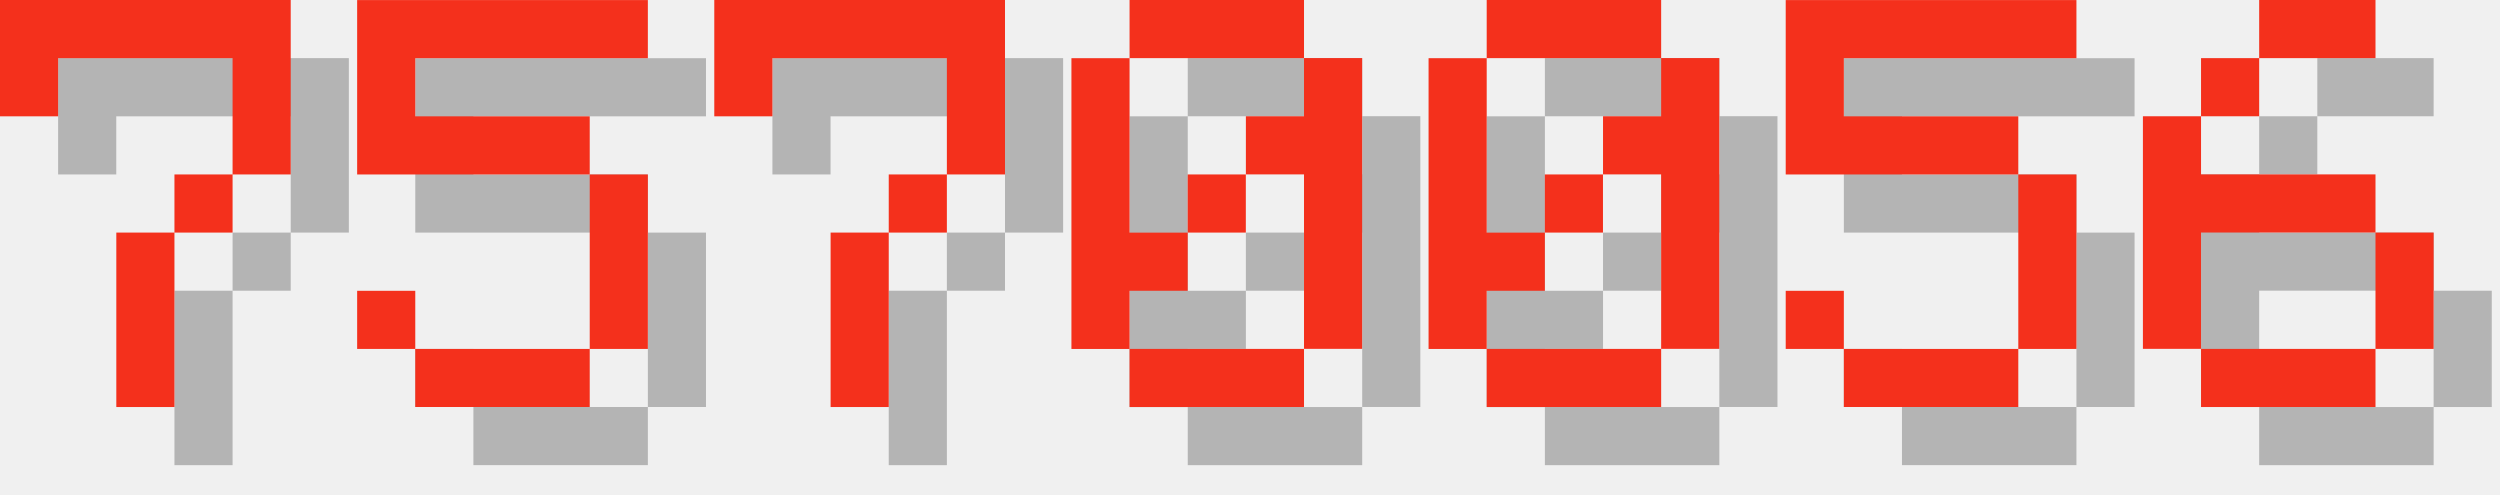
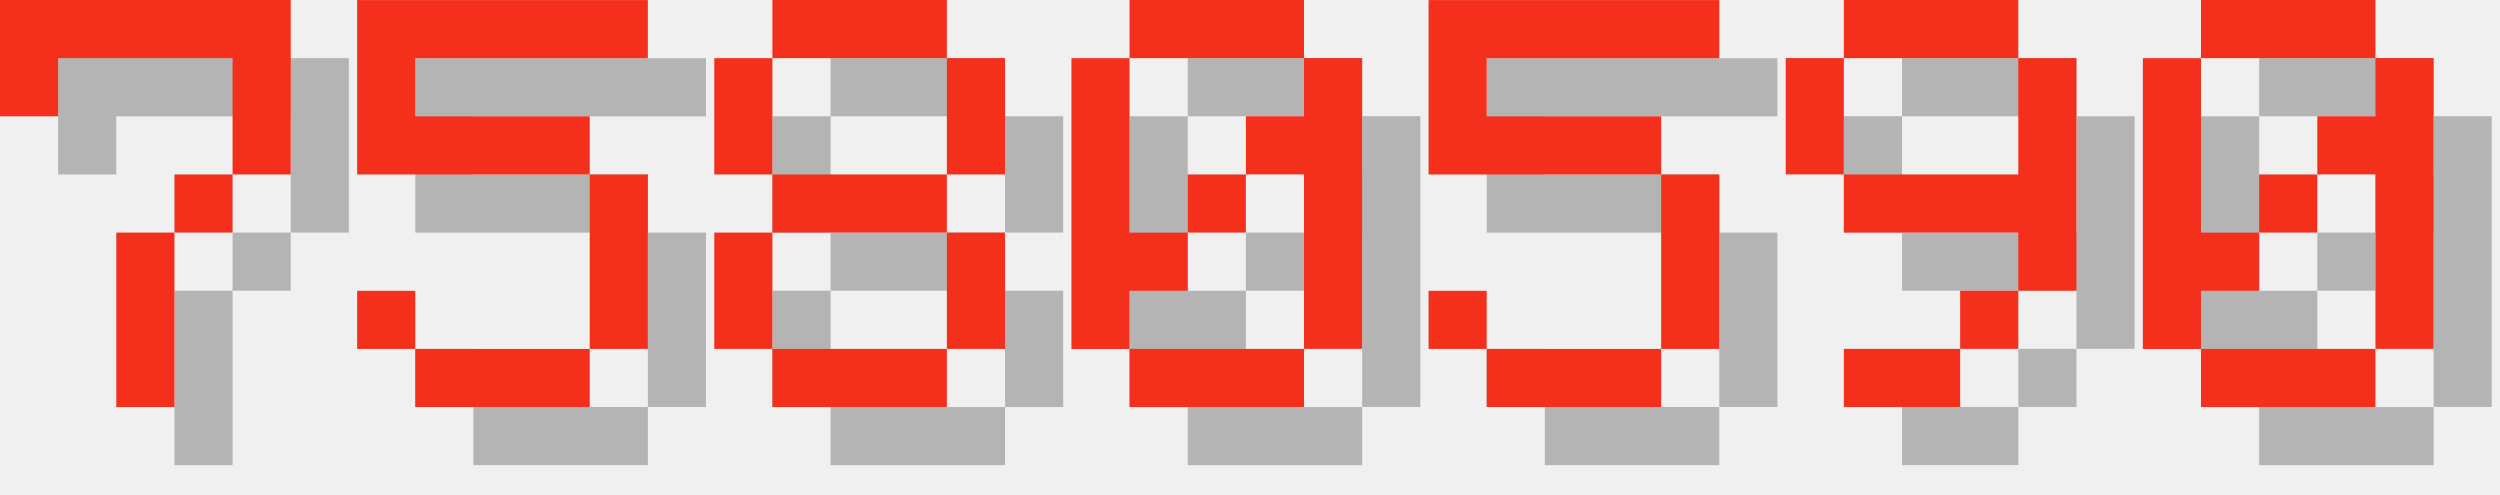
<svg xmlns="http://www.w3.org/2000/svg" version="1.1" width="182.0" height="36">
  <style>
        .text-foreground {
            fill: #F4301C;
        }
        .text-shadow {
            fill: #000000;
            fill-opacity: 0.25;
        }
    </style>
  <g class="digit" id="digit_7" transform="translate(0.0, 0), scale(4)">
    <path id="digit_7_shadow" class="text-shadow" d="m1.058 1.058 2e-6 2.117h1.058v-1.058h3.175v1.058l2e-7 1.058h-1.058v1.058h-1.058l4e-7 3.175 1.058 1e-7v-3.175h1.058v-1.058h1.058l5e-7 -1.058v-2.117z" fill-opacity=".5" style="paint-order:stroke fill markers" />
    <path id="digit_7_fg" class="text-foreground" d="m0 0 2e-6 2.117h1.058v-1.058h3.175v1.058l2e-7 1.058h-1.058v1.058h-1.058l4e-7 3.175 1.058 1e-7v-3.175h1.058v-1.058h1.058l5e-7 -1.058v-2.117z" fill="#fff" style="paint-order:stroke fill markers" />
  </g>
  <g class="digit" id="digit_5" transform="translate(26.0, 0), scale(4)">
    <path id="digit_5_shadow" class="text-shadow" d="m1.058 1.058v3.175h4.233v3.175h-3.175v-1.058h-1.058v1.058h1.058v1.058h3.175v-1.058h1.058v-3.175h-1.058v-1.058h-3.175v-1.058h4.233v-1.058h-5.292z" fill-opacity=".5" style="paint-order:stroke fill markers" />
    <path id="digit_5_fg" class="text-foreground" d="m0 0v3.175h4.233v3.175h-3.175v-1.058h-1.058v1.058h1.058v1.058h3.175v-1.058h1.058v-3.175h-1.058v-1.058h-3.175v-1.058h4.233v-1.058h-5.292z" fill="#fff" style="paint-order:stroke fill markers" />
  </g>
-   <g class="digit" id="digit_7" transform="translate(52.0, 0), scale(4)">
-     <path id="digit_7_shadow" class="text-shadow" d="m1.058 1.058 2e-6 2.117h1.058v-1.058h3.175v1.058l2e-7 1.058h-1.058v1.058h-1.058l4e-7 3.175 1.058 1e-7v-3.175h1.058v-1.058h1.058l5e-7 -1.058v-2.117z" fill-opacity=".5" style="paint-order:stroke fill markers" />
-     <path id="digit_7_fg" class="text-foreground" d="m0 0 2e-6 2.117h1.058v-1.058h3.175v1.058l2e-7 1.058h-1.058v1.058h-1.058l4e-7 3.175 1.058 1e-7v-3.175h1.058v-1.058h1.058l5e-7 -1.058v-2.117z" fill="#fff" style="paint-order:stroke fill markers" />
+   <g class="digit" id="digit_8" transform="translate(52.0, 0), scale(4)">
+     <path id="digit_8_shadow" class="text-shadow" d="m2.117 1.058v1.058h3.175v-1.058h-3.175zm3.175 1.058v2.117h1.058v-2.117h-1.058zm0 2.117h-3.175v1.058h3.175v-1.058zm0 1.058v2.117h1.058v-2.117h-1.058zm0 2.117h-3.175v1.058h3.175v-1.058zm-3.175 0v-2.117h-1.058v2.117h1.058zm0-3.175v-2.117h-1.058v2.117h1.058z" fill-opacity=".5" style="paint-order:stroke fill markers" />
+     <path id="digit_8_fg" class="text-foreground" d="m1.058 0v1.058h3.175v-1.058h-3.175zm3.175 1.058v2.117h1.058v-2.117h-1.058zm0 2.117h-3.175v1.058h3.175v-1.058zm0 1.058v2.117h1.058v-2.117h-1.058zm0 2.117h-3.175v1.058h3.175v-1.058zm-3.175 0v-2.117h-1.058v2.117h1.058zm0-3.175v-2.117h-1.058v2.117h1.058z" fill="#fff" style="paint-order:stroke fill markers" />
  </g>
  <g class="digit" id="digit_0" transform="translate(78.0, 0), scale(4)">
    <path id="digit_0_shadow" class="text-shadow" d="m2.117 1.058v1.058h3.175v-1.058h-3.175zm3.175 1.058v1.058h-1.058v1.058h1.058v3.175h1.058v-5.292h-1.058zm0 5.292h-3.175v1.058h3.175v-1.058zm-3.175 0v-1.058h1.058v-1.058h-1.058v-3.175h-1.058v5.292h1.058zm1.058-2.117h1.058v-1.058h-1.058v1.058z" fill-opacity=".5" style="paint-order:stroke fill markers" />
    <path id="digit_0_fg" class="text-foreground" d="m1.058 0v1.058h3.175v-1.058h-3.175zm3.175 1.058v1.058h-1.058v1.058h1.058v3.175h1.058v-5.292h-1.058zm0 5.292h-3.175v1.058h3.175v-1.058zm-3.175 0v-1.058h1.058v-1.058h-1.058v-3.175h-1.058v5.292h1.058zm1.058-2.117h1.058v-1.058h-1.058v1.058z" fill="#fff" style="paint-order:stroke fill markers" />
  </g>
-   <g class="digit" id="digit_0" transform="translate(104.0, 0), scale(4)">
+   <g class="digit" id="digit_5" transform="translate(104.0, 0), scale(4)">
+     <path id="digit_5_shadow" class="text-shadow" d="m1.058 1.058v3.175h4.233v3.175h-3.175v-1.058h-1.058v1.058h1.058v1.058h3.175v-1.058h1.058v-3.175h-1.058v-1.058h-3.175v-1.058h4.233v-1.058h-5.292z" fill-opacity=".5" style="paint-order:stroke fill markers" />
+     <path id="digit_5_fg" class="text-foreground" d="m0 0v3.175h4.233v3.175h-3.175v-1.058h-1.058v1.058h1.058v1.058h3.175v-1.058h1.058v-3.175h-1.058v-1.058h-3.175v-1.058h4.233v-1.058h-5.292z" fill="#fff" style="paint-order:stroke fill markers" />
+   </g>
+   <g class="digit" id="digit_9" transform="translate(130.0, 0), scale(4)">
+     <path id="digit_9_shadow" class="text-shadow" d="m2.117 1.058v1.058h3.175v-1.058h-3.175zm3.175 1.058v2.117h-3.175v1.058h3.175v1.058h1.058v-4.233h-1.058zm0 4.233h-1.058v1.058h1.058v-1.058zm-1.058 1.058h-2.117v1.058h2.117v-1.058zm-2.117-3.175v-2.117h-1.058v2.117h1.058z" fill-opacity=".5" style="paint-order:stroke fill markers" />
+     <path id="digit_9_fg" class="text-foreground" d="m1.058 0v1.058h3.175v-1.058h-3.175zm3.175 1.058v2.117h-3.175v1.058h3.175v1.058h1.058v-4.233h-1.058zm0 4.233h-1.058v1.058h1.058v-1.058zm-1.058 1.058h-2.117v1.058h2.117v-1.058zm-2.117-3.175v-2.117h-1.058v2.117h1.058z" fill="#fff" style="paint-order:stroke fill markers" />
+   </g>
+   <g class="digit" id="digit_0" transform="translate(156.0, 0), scale(4)">
    <path id="digit_0_shadow" class="text-shadow" d="m2.117 1.058v1.058h3.175v-1.058h-3.175zm3.175 1.058v1.058h-1.058v1.058h1.058v3.175h1.058v-5.292h-1.058zm0 5.292h-3.175v1.058h3.175v-1.058zm-3.175 0v-1.058h1.058v-1.058h-1.058v-3.175h-1.058v5.292h1.058zm1.058-2.117h1.058v-1.058h-1.058v1.058z" fill-opacity=".5" style="paint-order:stroke fill markers" />
    <path id="digit_0_fg" class="text-foreground" d="m1.058 0v1.058h3.175v-1.058h-3.175zm3.175 1.058v1.058h-1.058v1.058h1.058v3.175h1.058v-5.292h-1.058zm0 5.292h-3.175v1.058h3.175v-1.058zm-3.175 0v-1.058h1.058v-1.058h-1.058v-3.175h-1.058v5.292h1.058zm1.058-2.117h1.058v-1.058h-1.058v1.058z" fill="#fff" style="paint-order:stroke fill markers" />
  </g>
-   <g class="digit" id="digit_5" transform="translate(130.0, 0), scale(4)">
-     <path id="digit_5_shadow" class="text-shadow" d="m1.058 1.058v3.175h4.233v3.175h-3.175v-1.058h-1.058v1.058h1.058v1.058h3.175v-1.058h1.058v-3.175h-1.058v-1.058h-3.175v-1.058h4.233v-1.058h-5.292z" fill-opacity=".5" style="paint-order:stroke fill markers" />
-     <path id="digit_5_fg" class="text-foreground" d="m0 0v3.175h4.233v3.175h-3.175v-1.058h-1.058v1.058h1.058v1.058h3.175v-1.058h1.058v-3.175h-1.058v-1.058h-3.175v-1.058h4.233v-1.058h-5.292z" fill="#fff" style="paint-order:stroke fill markers" />
-   </g>
-   <g class="digit" id="digit_6" transform="translate(156.0, 0), scale(4)">
-     <path id="digit_6_shadow" class="text-shadow" d="m3.175 1.058v1.058h2.117v-1.058h-2.117zm0 1.058h-1.058v1.058h1.058v-1.058zm-1.058 1.058h-1.058v4.233h1.058v-2.117h3.175v-1.058h-3.175v-1.058zm3.175 2.117v2.117h1.058v-2.117h-1.058zm0 2.117h-3.175v1.058h3.175v-1.058z" fill-opacity=".5" style="paint-order:stroke fill markers" />
-     <path id="digit_6_fg" class="text-foreground" d="m2.117 0v1.058h2.117v-1.058h-2.117zm0 1.058h-1.058v1.058h1.058v-1.058zm-1.058 1.058h-1.058v4.233h1.058v-2.117h3.175v-1.058h-3.175v-1.058zm3.175 2.117v2.117h1.058v-2.117h-1.058zm0 2.117h-3.175v1.058h3.175v-1.058z" fill="#fff" style="paint-order:stroke fill markers" />
-   </g>
</svg>
